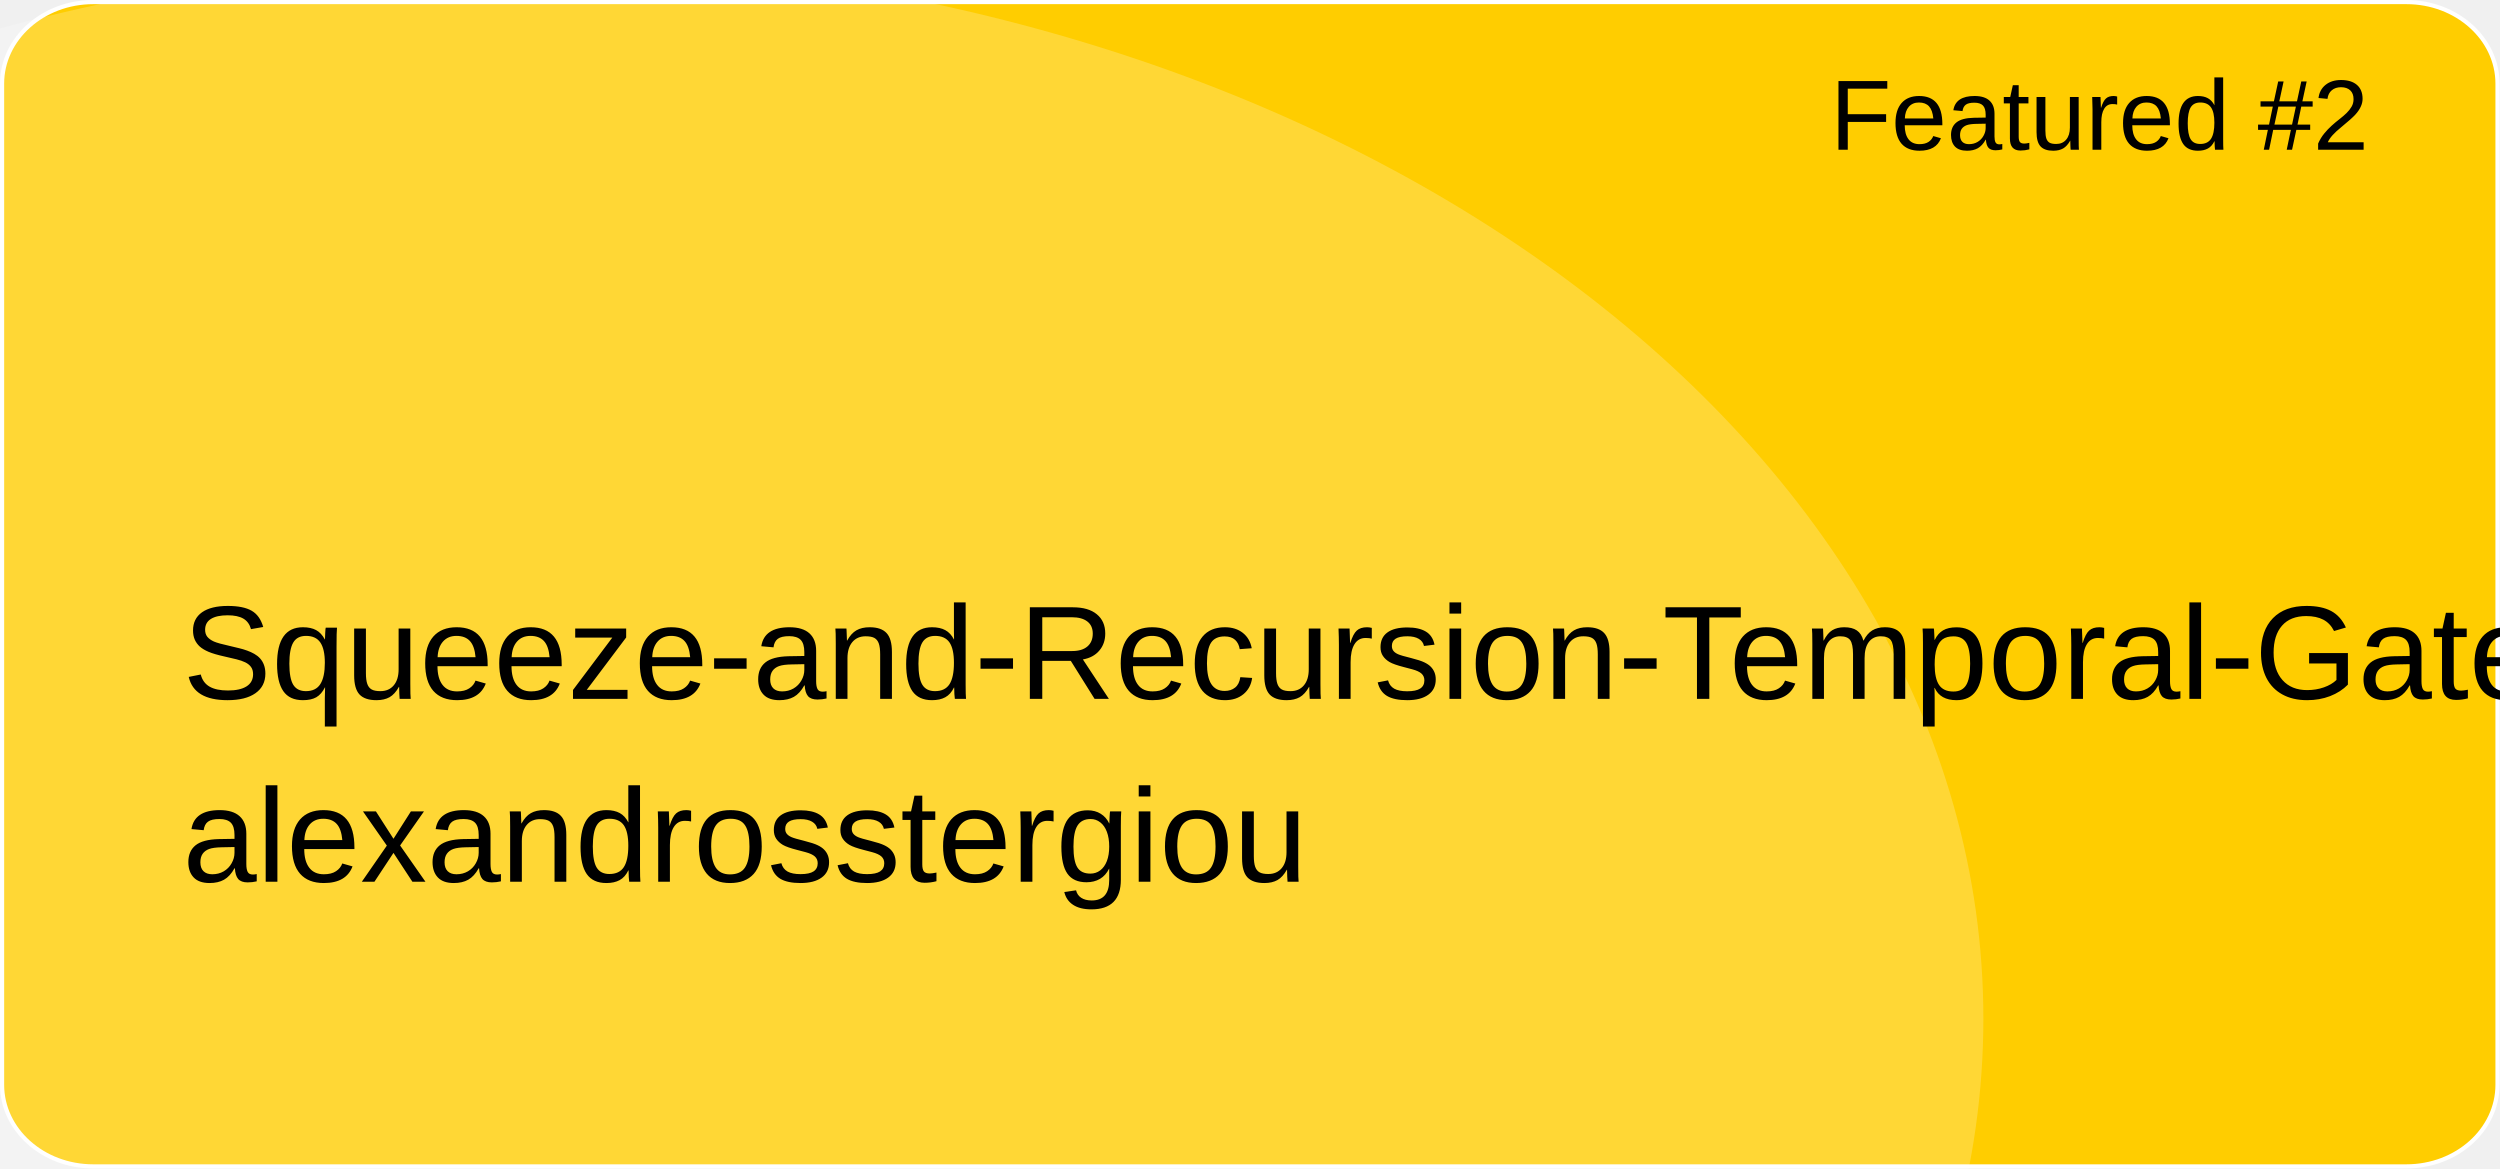
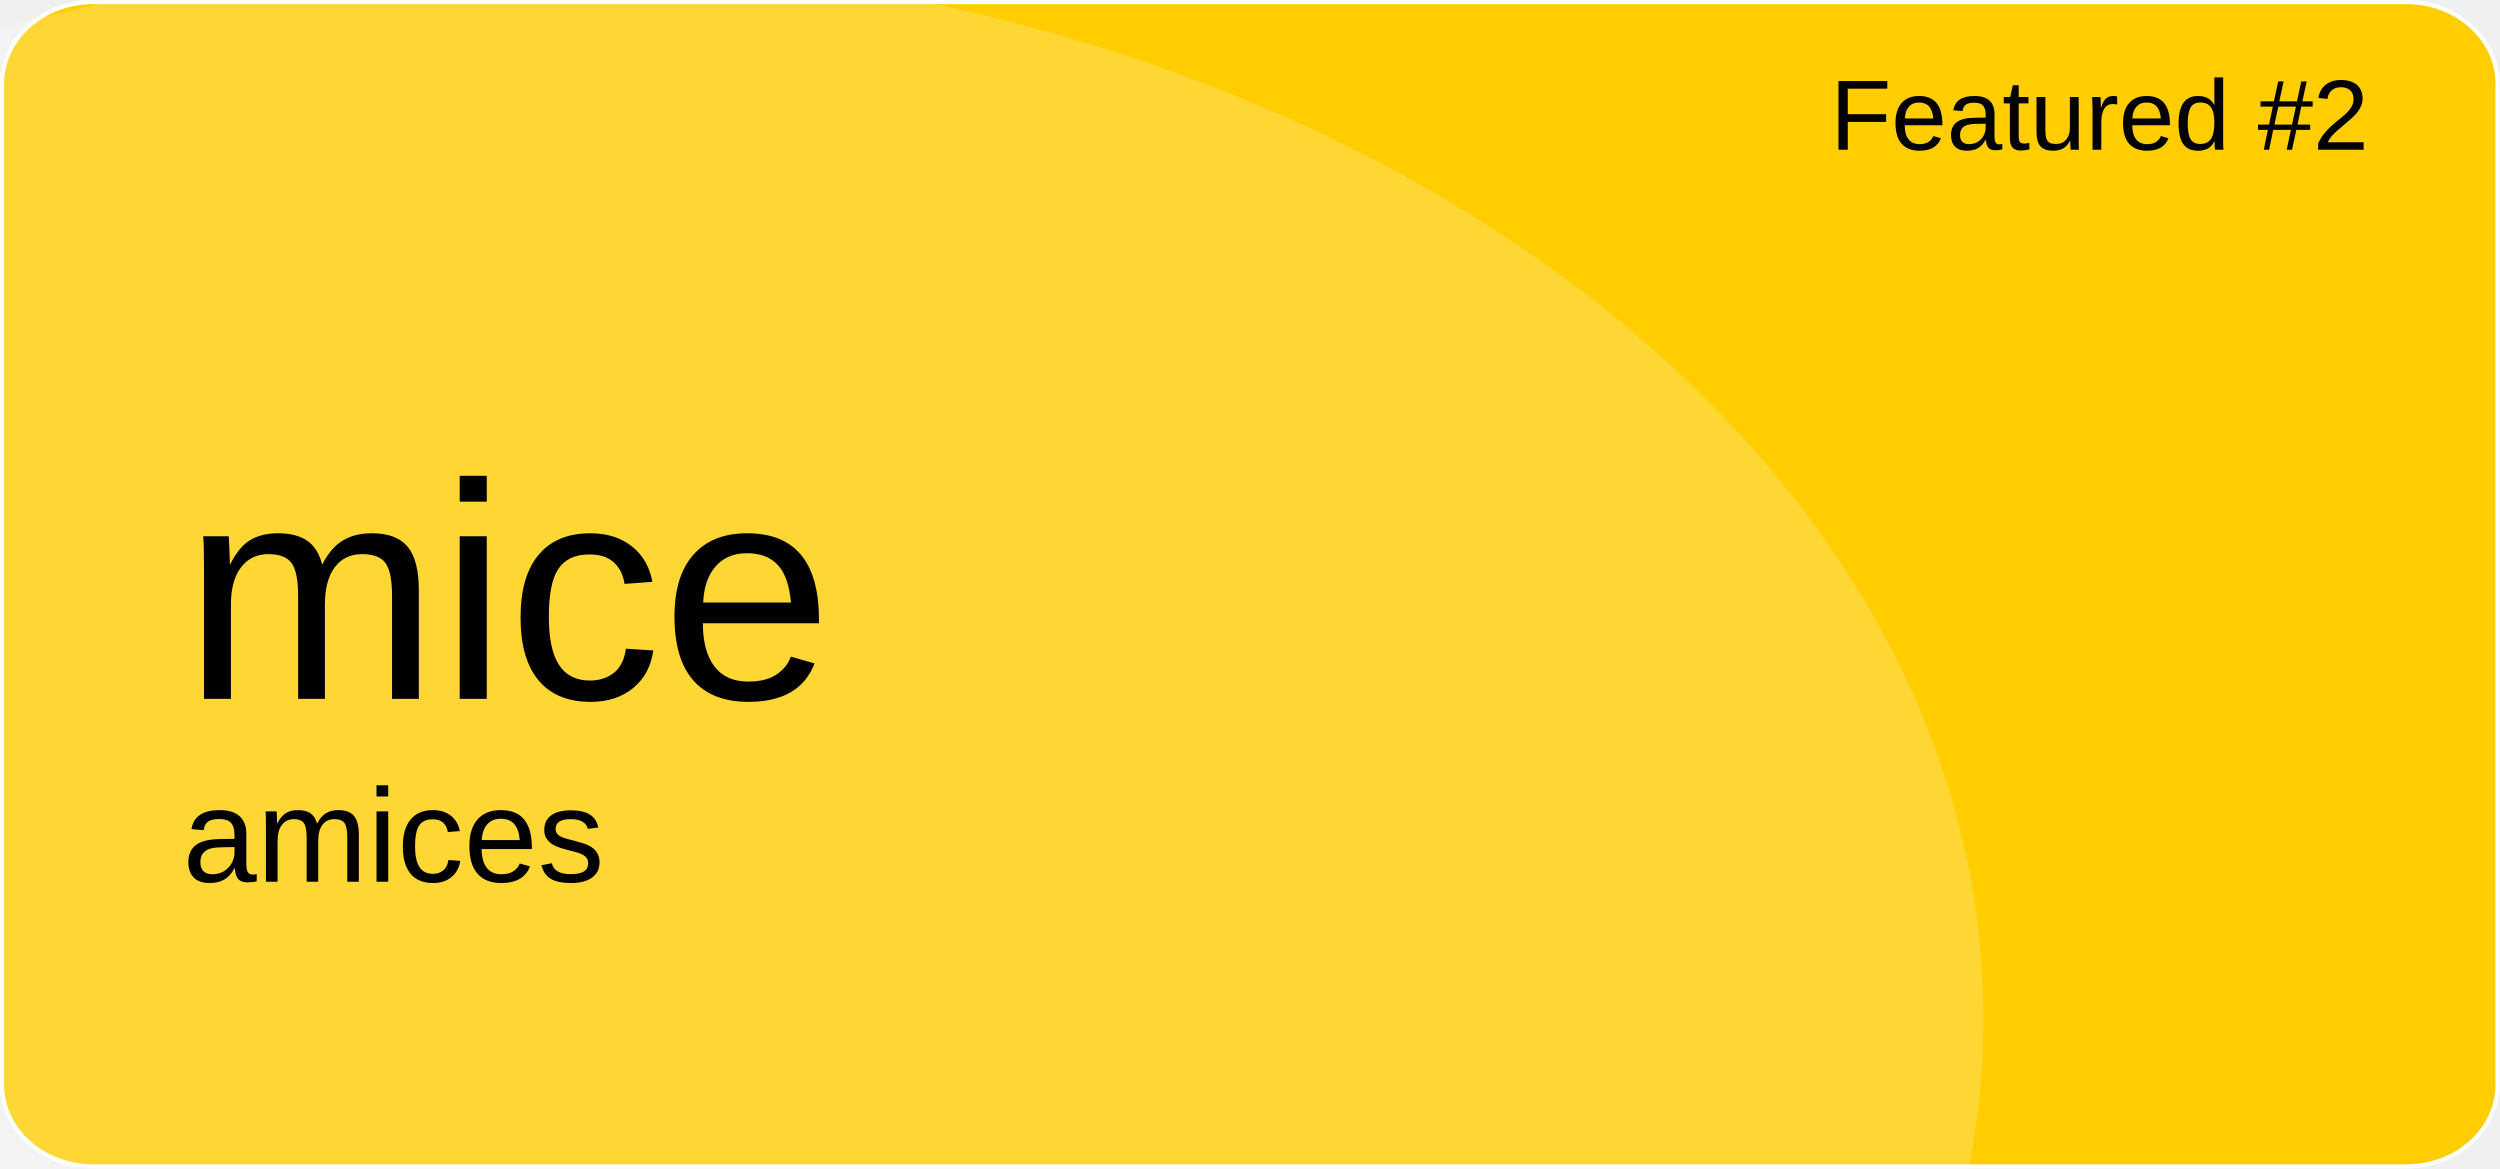
<svg xmlns="http://www.w3.org/2000/svg" version="1.1" id="a" x="0px" y="0px" viewBox="0 0 601 281" style="enable-background:new 0 0 601 281;" xml:space="preserve">
  <style type="text/css">
	.st0{fill:#FFCD00;stroke:#FFFFFF;stroke-miterlimit:10;}
	.st1{opacity:0.21;fill:#FFFFFF;enable-background:new    ;}
	.st2{font-family:'Arial';}
	.st3{font-size:24px;}
- 	.st4{font-size:32px;}
+ 	.st4{font-size:74px;}
	.st5{font-size:32px;}
</style>
  <path id="b" class="st0" d="M22.4,0.5h556.1c12.1,0,21.9,8.8,21.9,19.6v240.7c0,10.8-9.8,19.6-21.9,19.6H22.4  c-12.1,0-21.9-8.8-21.9-19.6V20.1C0.5,9.3,10.3,0.5,22.4,0.5z" />
  <ellipse class="st1" cx="124.5" cy="244.9" rx="352.3" ry="254.4" />
  <text transform="matrix(1 0 0 1 440 36)" class="st2 st3">Featured #2</text>
-   <text transform="matrix(1 0 0 1 43.92 168.01)" class="st2 st4">Squeeze-and-Recursion-Temporal-Gates</text>
-   <text transform="matrix(1 0 0 1 43.92 211.97)" class="st2 st5">alexandrosstergiou</text>
+   <text transform="matrix(1 0 0 1 43.92 168.01)" class="st2 st4">mice</text>
+   <text transform="matrix(1 0 0 1 43.92 211.97)" class="st2 st5">amices</text>
</svg>
